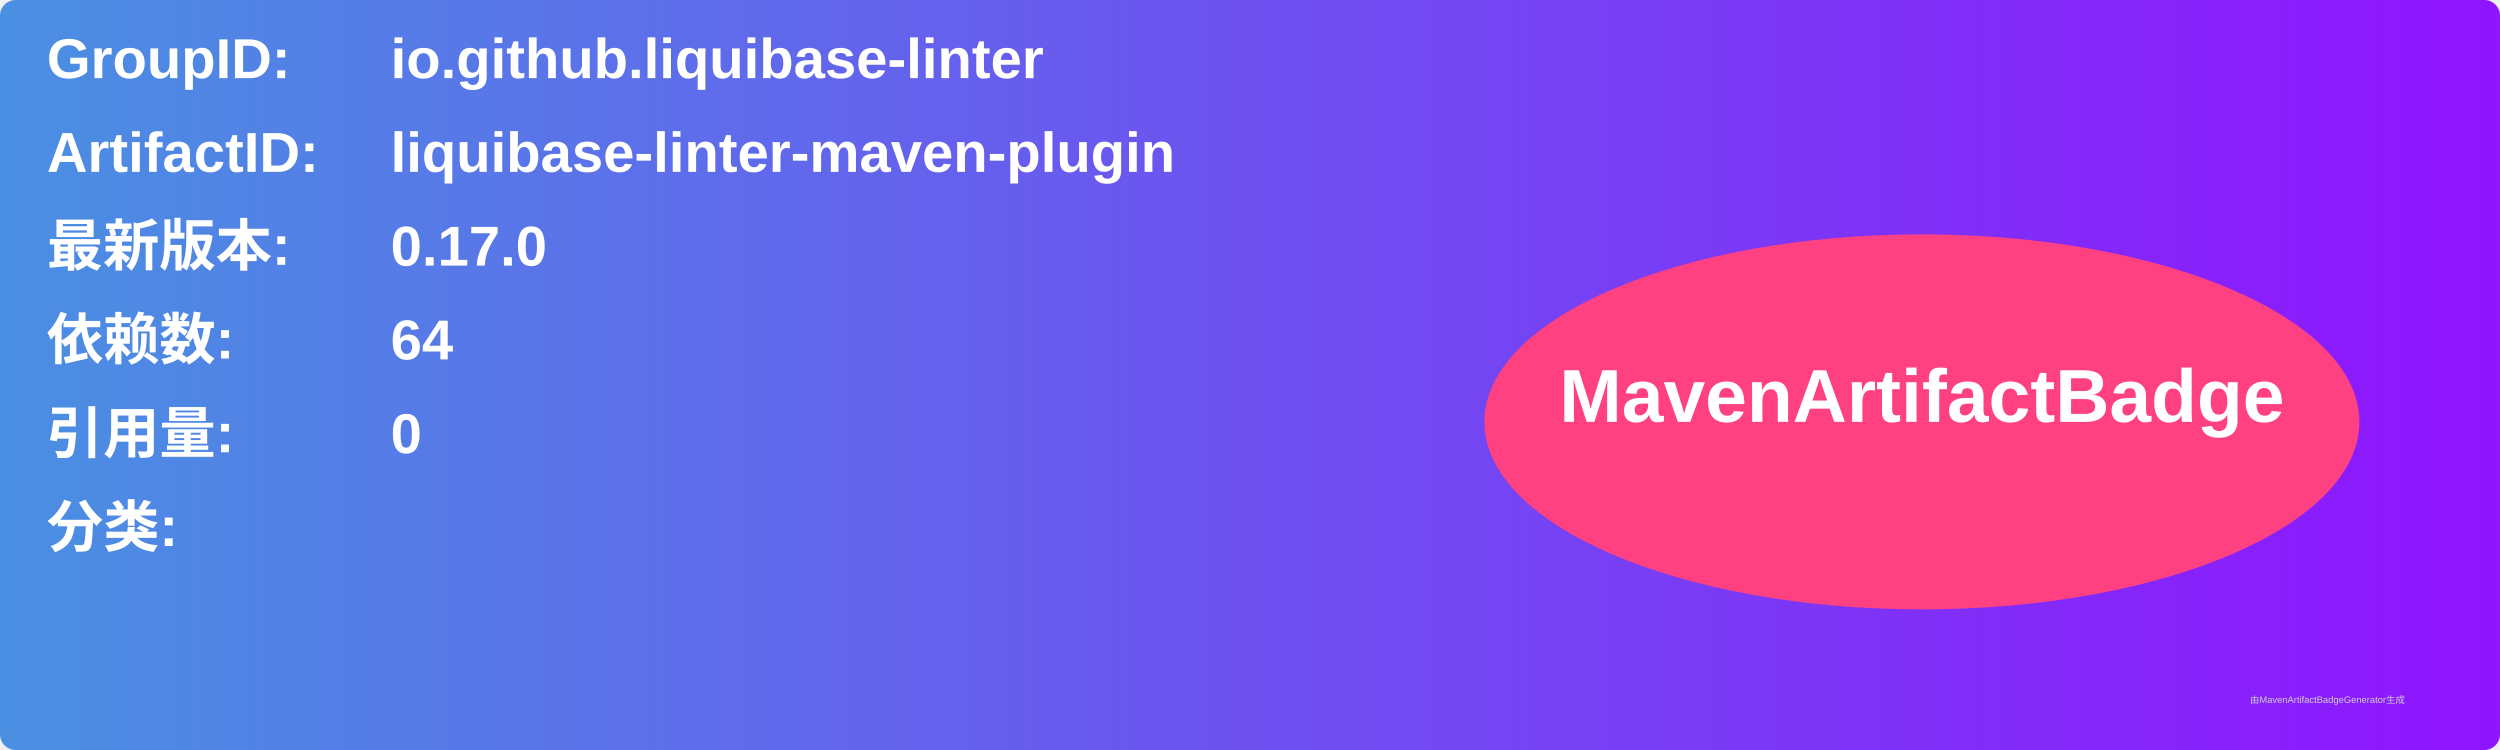
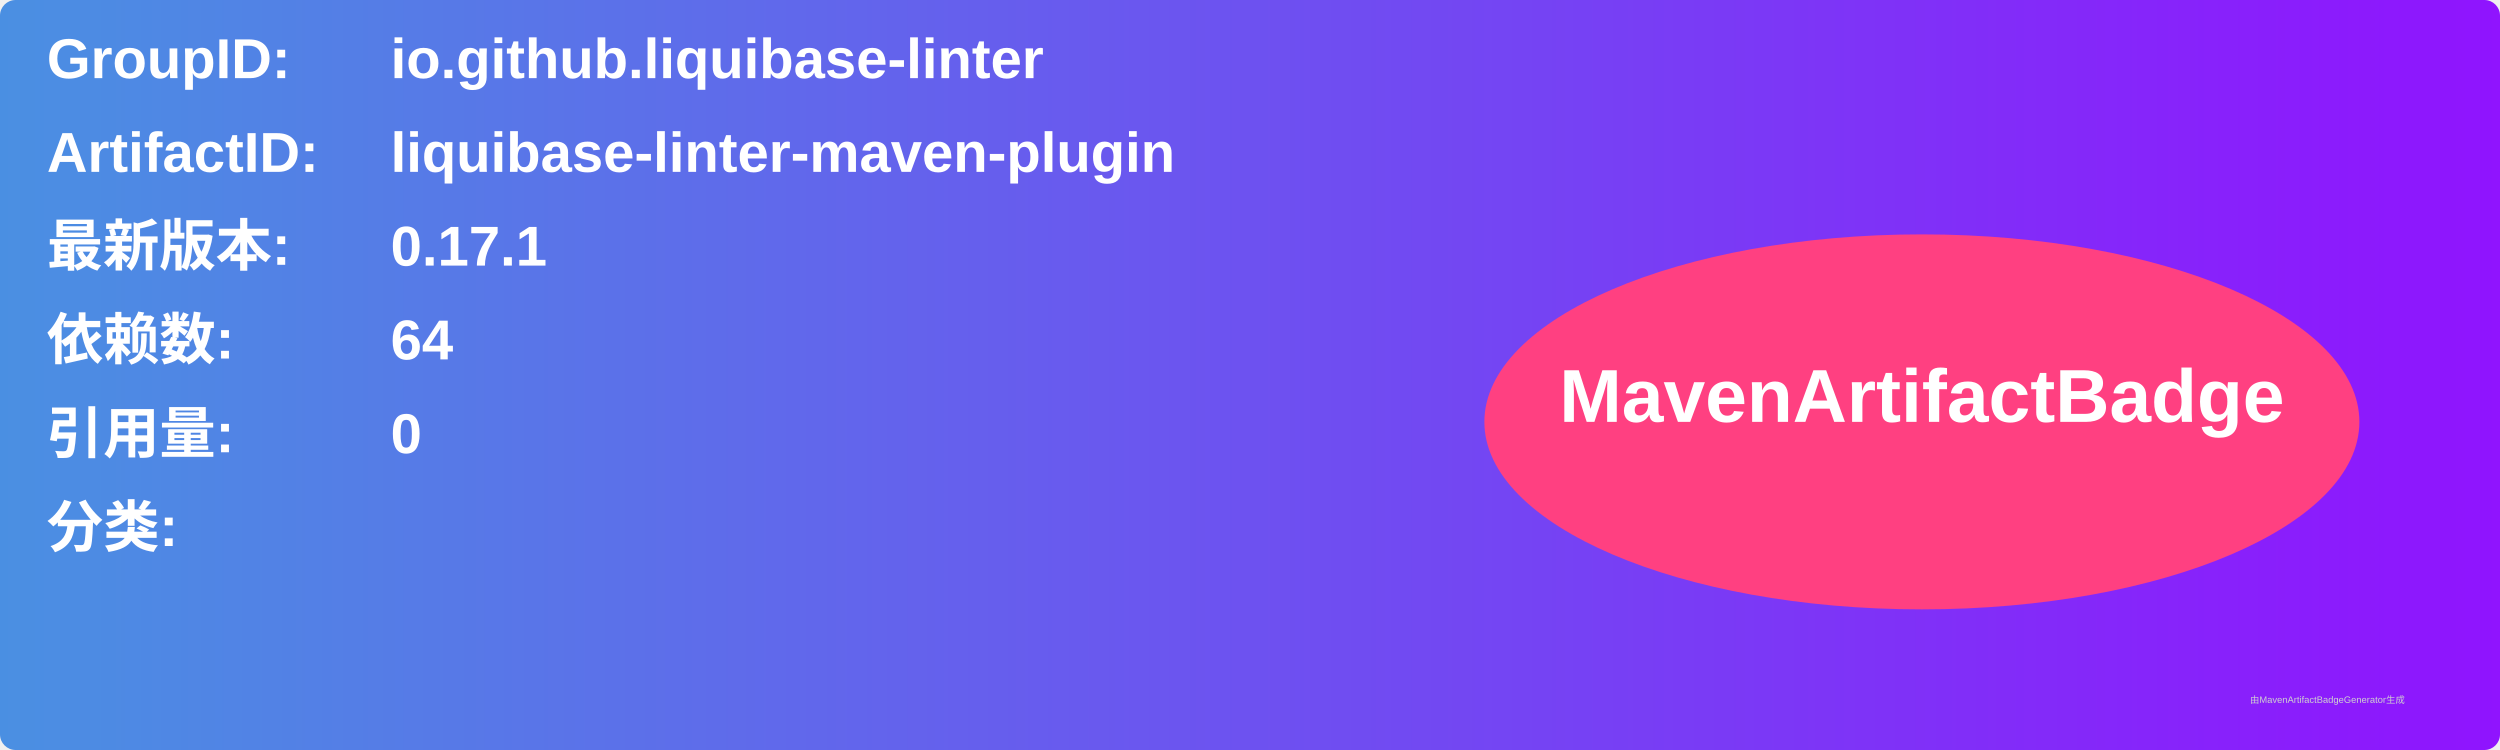
<svg xmlns="http://www.w3.org/2000/svg" width="800" height="240" viewBox="0 0 800 240">
  <linearGradient id="grad" x1="0%" y1="0%" x2="100%" y2="0%">
    <stop offset="0%" stop-color="#4a90e2" />
    <stop offset="100%" stop-color="#9013fe" />
  </linearGradient>
  <rect width="100%" height="100%" rx="5" ry="5" fill="url(#grad)" />
  <g transform="translate(15, 15)">
    <text x="0" y="10" font-family="Arial" font-size="18" fill="white" font-weight="bold" width="260">GroupID:</text>
    <text x="110" y="10" font-family="Arial" font-size="18" fill="white" font-weight="bold" width="460">io.github.liquibase-linter</text>
    <text x="0" y="40" font-family="Arial" font-size="18" fill="white" font-weight="bold" width="260">ArtifactID:</text>
    <text x="110" y="40" font-family="Arial" font-size="18" fill="white" font-weight="bold" width="460">liquibase-linter-maven-plugin</text>
    <text x="0" y="70" font-family="Arial" font-size="18" fill="white" font-weight="bold">最新版本:</text>
    <text x="110" y="70" font-family="Arial" font-size="18" fill="white" font-weight="bold">
-       <tspan font-weight="bold">0.17.0</tspan>
+       <tspan font-weight="bold">0.17.1</tspan>
    </text>
    <text x="0" y="100" font-family="Arial" font-size="18" fill="white" font-weight="bold">依赖数: </text>
    <text x="110" y="100" font-family="Arial" font-size="18" fill="white">
      <tspan font-weight="bold">64</tspan>
    </text>
    <text x="0" y="130" font-family="Arial" font-size="18" fill="white" font-weight="bold">引用量: </text>
    <text x="110" y="130" font-family="Arial" font-size="18" fill="white">
      <tspan font-weight="bold">0</tspan>
    </text>
    <text x="0" y="160" font-family="Arial" font-size="18" fill="white" font-weight="bold">分类:</text>
    <text x="10" y="190" font-family="Arial" font-size="10" fill="white">
      <tspan font-weight="bold" />
    </text>
    <ellipse cx="600" cy="120" rx="140" ry="60" fill="#ff4081" />
    <text x="600" y="120" text-anchor="middle" font-family="Arial" font-size="24" fill="white" font-weight="bold">MavenArtifactBadge</text>
  </g>
  <text x="720" y="225" font-family="Arial" font-size="3" fill="#d0d0d0">由MavenArtifactBadgeGenerator生成</text>
</svg>
